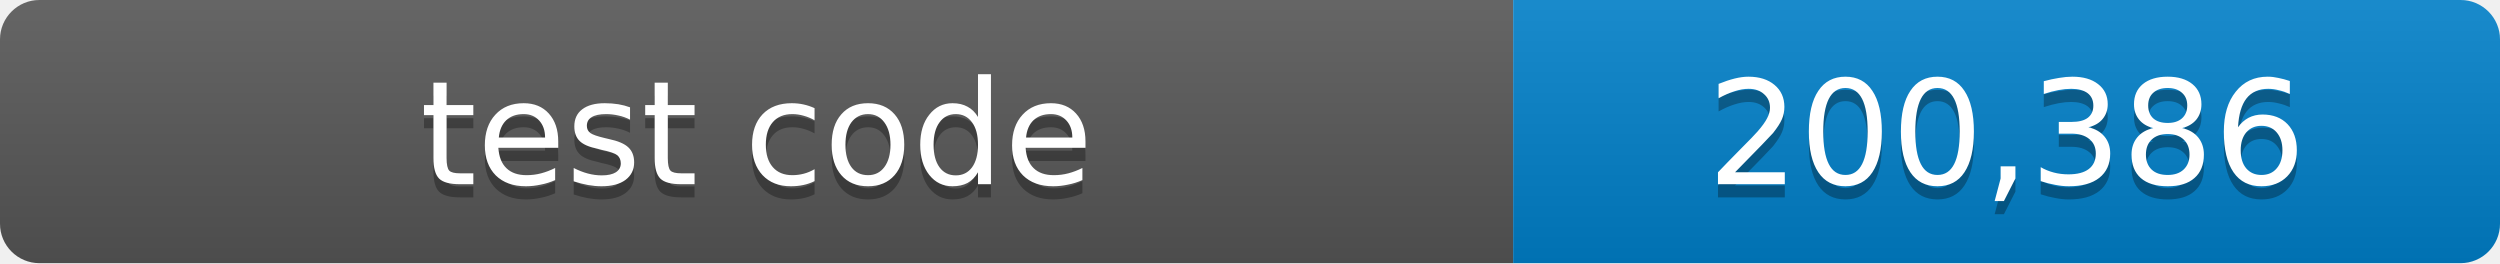
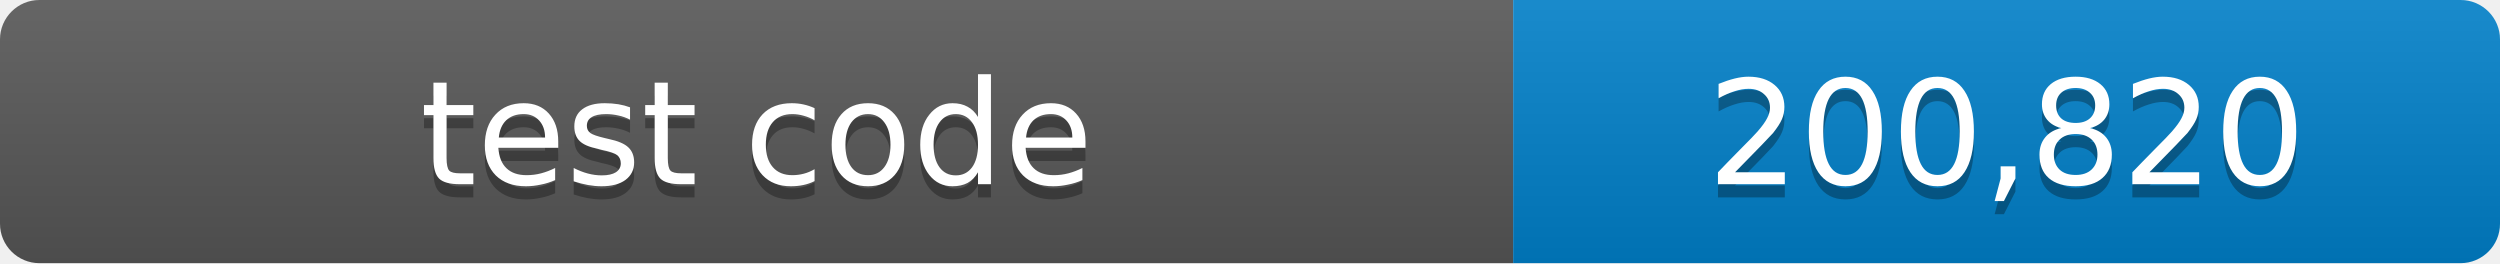
- <svg xmlns="http://www.w3.org/2000/svg" width="190" height="20" role="img" aria-label="test code: 200,386 lines">
+ <svg xmlns="http://www.w3.org/2000/svg" width="190" height="20" role="img" aria-label="test code: 200,820 lines">
  <linearGradient id="shade" x2="0" y2="100%">
    <stop offset="0" stop-color="#fff" stop-opacity=".1" />
    <stop offset="1" stop-opacity=".1" />
  </linearGradient>
  <clipPath id="round">
    <rect width="190" height="20" rx="3" />
  </clipPath>
  <g clip-path="url(#round)">
    <path fill="#555" d="M0 0h115v20H0z" />
    <path fill="#007ec6" d="M115 0h75v20h-75z" />
    <path fill="url(#shade)" d="M0 0h190v20H0z" />
  </g>
  <g fill="#fff" text-anchor="middle" font-family="Verdana,Geneva,DejaVu Sans,sans-serif" font-size="11">
    <text x="57.5" y="15" fill="#010101" fill-opacity=".3">test code</text>
    <text x="57.5" y="14">test code</text>
-     <text x="152.5" y="15" fill="#010101" fill-opacity=".3">200,386</text>
-     <text x="152.5" y="14">200,386</text>
+     <text x="152.5" y="15" fill="#010101" fill-opacity=".3">200,820</text>
+     <text x="152.5" y="14">200,820</text>
  </g>
</svg>
